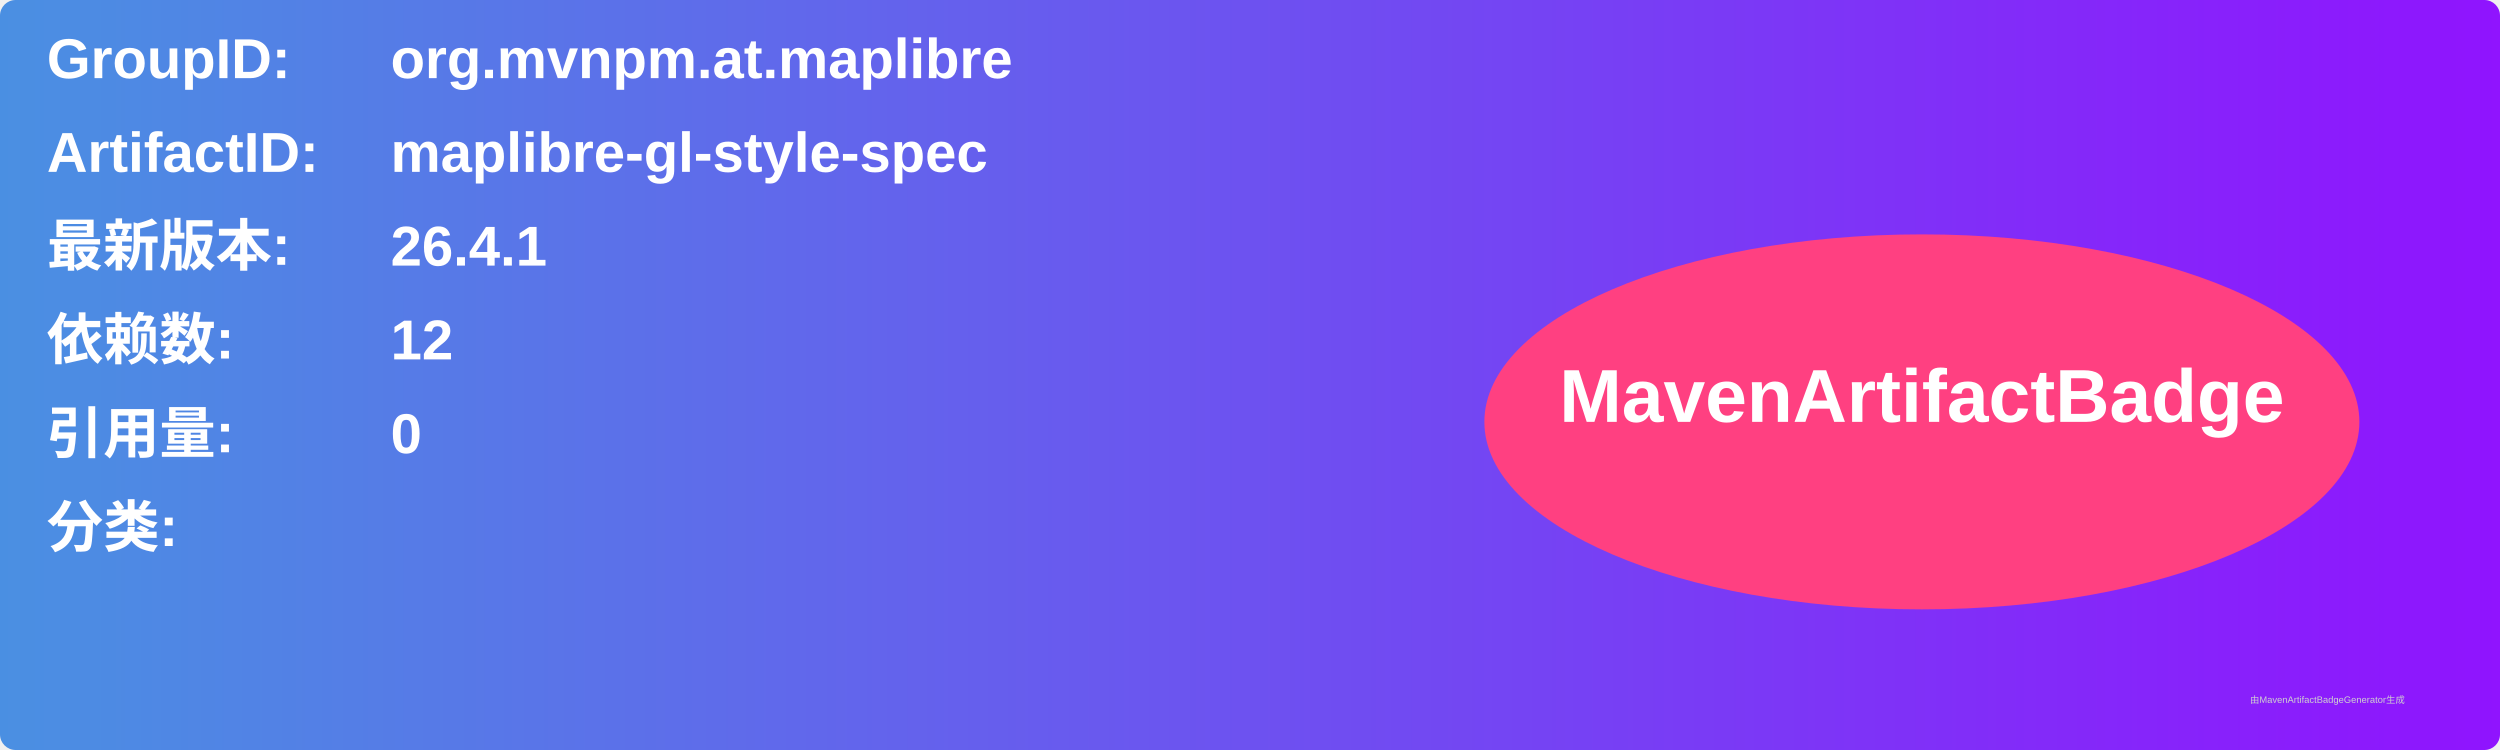
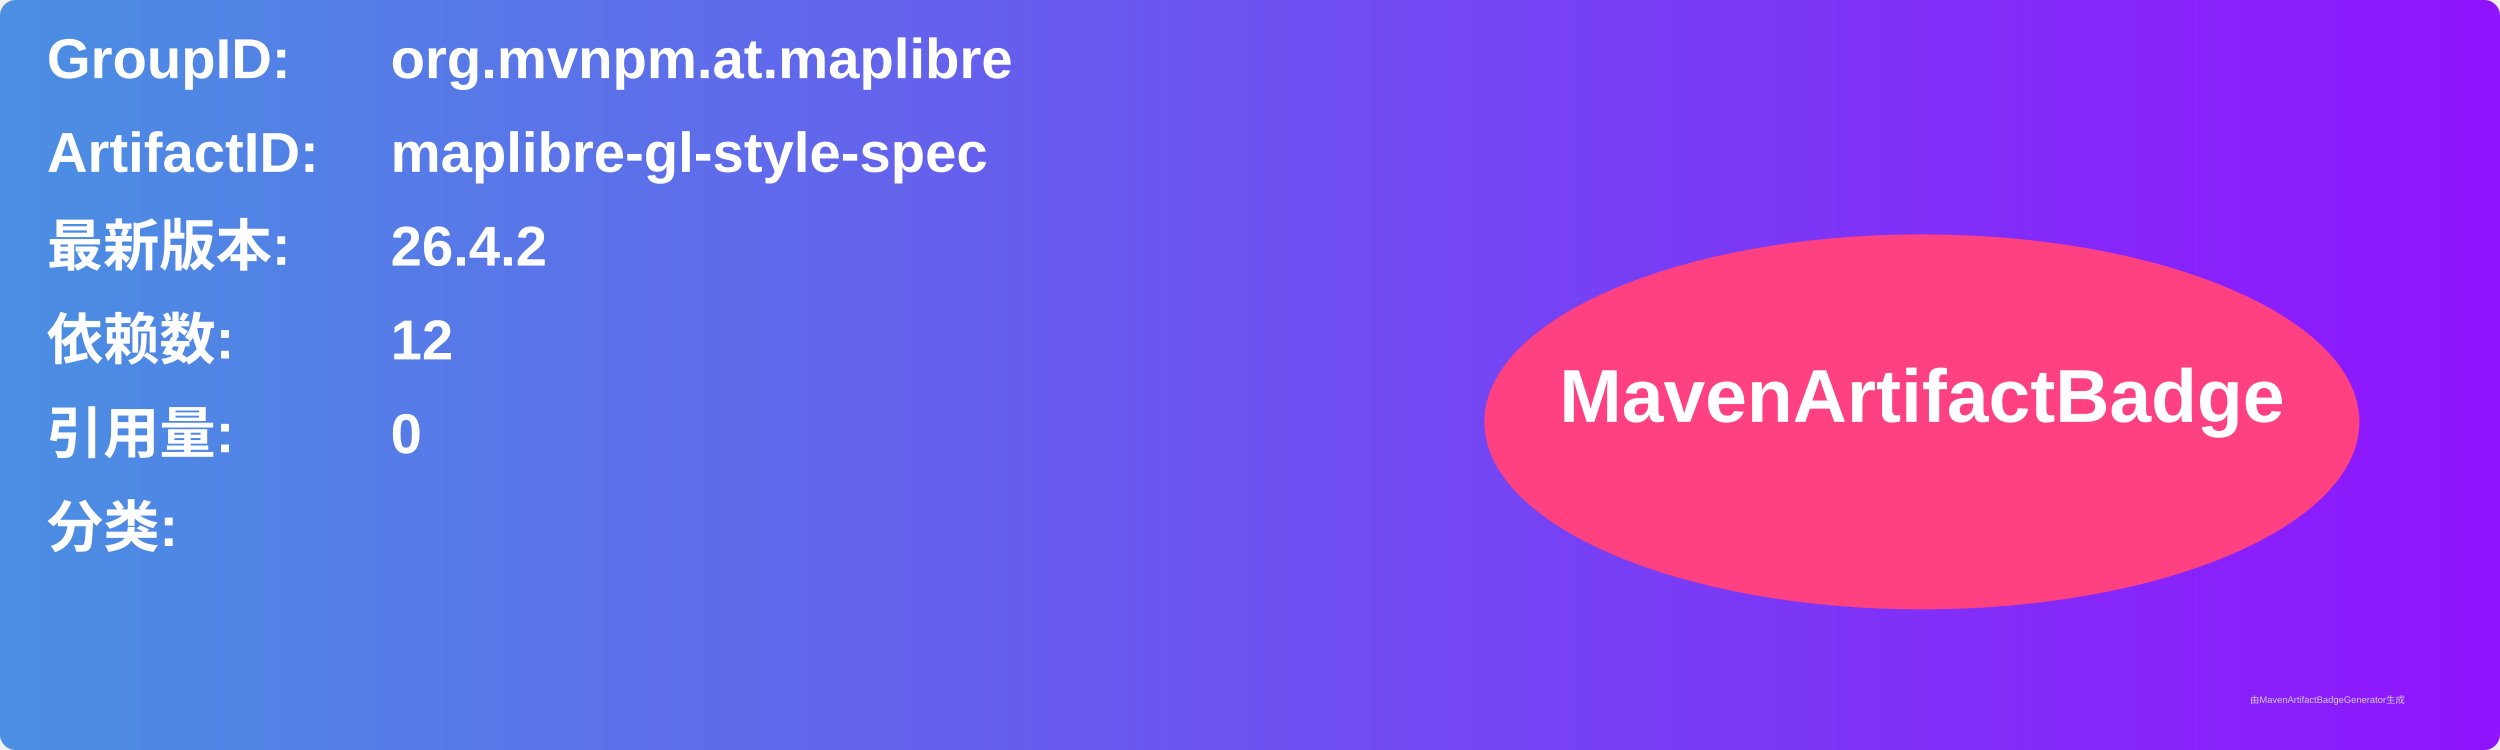
<svg xmlns="http://www.w3.org/2000/svg" width="800" height="240" viewBox="0 0 800 240">
  <linearGradient id="grad" x1="0%" y1="0%" x2="100%" y2="0%">
    <stop offset="0%" stop-color="#4a90e2" />
    <stop offset="100%" stop-color="#9013fe" />
  </linearGradient>
  <rect width="100%" height="100%" rx="5" ry="5" fill="url(#grad)" />
  <g transform="translate(15, 15)">
    <text x="0" y="10" font-family="Arial" font-size="18" fill="white" font-weight="bold" width="260">GroupID:</text>
    <text x="110" y="10" font-family="Arial" font-size="18" fill="white" font-weight="bold" width="460">org.mvnpm.at.maplibre</text>
    <text x="0" y="40" font-family="Arial" font-size="18" fill="white" font-weight="bold" width="260">ArtifactID:</text>
    <text x="110" y="40" font-family="Arial" font-size="18" fill="white" font-weight="bold" width="460">maplibre-gl-style-spec</text>
    <text x="0" y="70" font-family="Arial" font-size="18" fill="white" font-weight="bold">最新版本:</text>
    <text x="110" y="70" font-family="Arial" font-size="18" fill="white" font-weight="bold">
-       <tspan font-weight="bold">26.4.1</tspan>
+       <tspan font-weight="bold">26.4.2</tspan>
    </text>
    <text x="0" y="100" font-family="Arial" font-size="18" fill="white" font-weight="bold">依赖数: </text>
    <text x="110" y="100" font-family="Arial" font-size="18" fill="white">
      <tspan font-weight="bold">12</tspan>
    </text>
    <text x="0" y="130" font-family="Arial" font-size="18" fill="white" font-weight="bold">引用量: </text>
    <text x="110" y="130" font-family="Arial" font-size="18" fill="white">
      <tspan font-weight="bold">0</tspan>
    </text>
    <text x="0" y="160" font-family="Arial" font-size="18" fill="white" font-weight="bold">分类:</text>
    <text x="10" y="190" font-family="Arial" font-size="10" fill="white">
      <tspan font-weight="bold" />
    </text>
    <ellipse cx="600" cy="120" rx="140" ry="60" fill="#ff4081" />
    <text x="600" y="120" text-anchor="middle" font-family="Arial" font-size="24" fill="white" font-weight="bold">MavenArtifactBadge</text>
  </g>
  <text x="720" y="225" font-family="Arial" font-size="3" fill="#d0d0d0">由MavenArtifactBadgeGenerator生成</text>
</svg>
